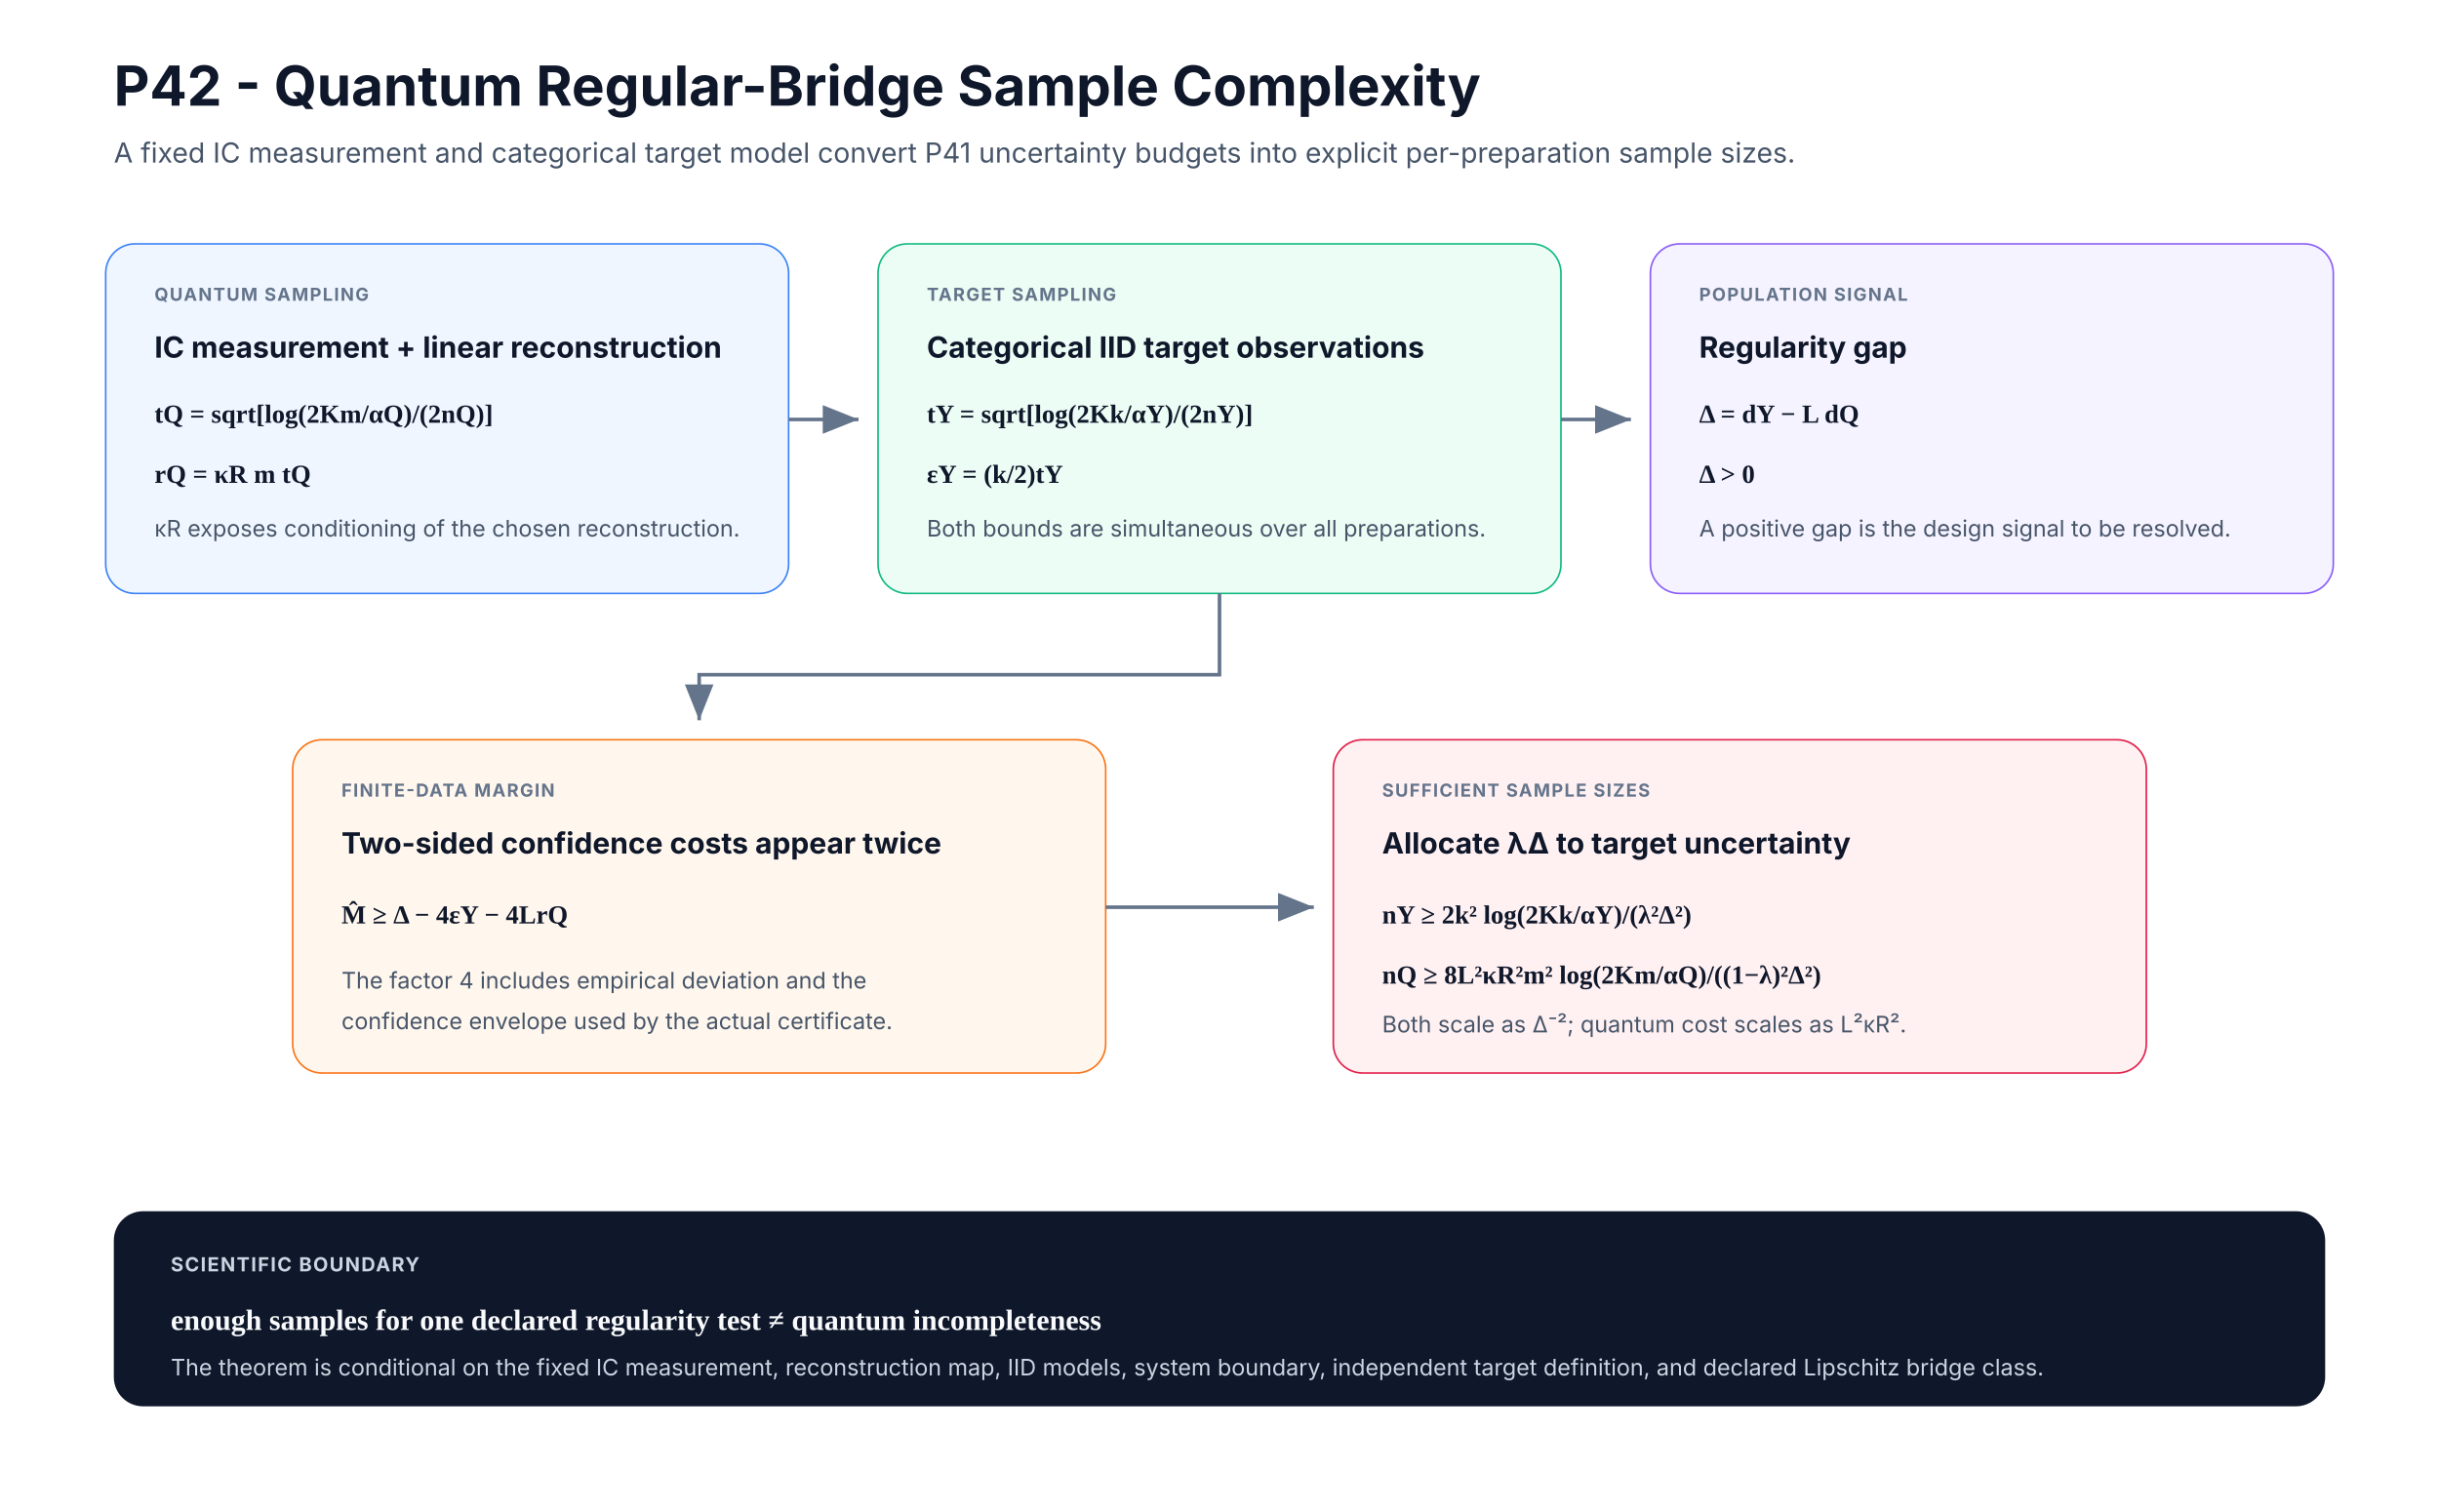
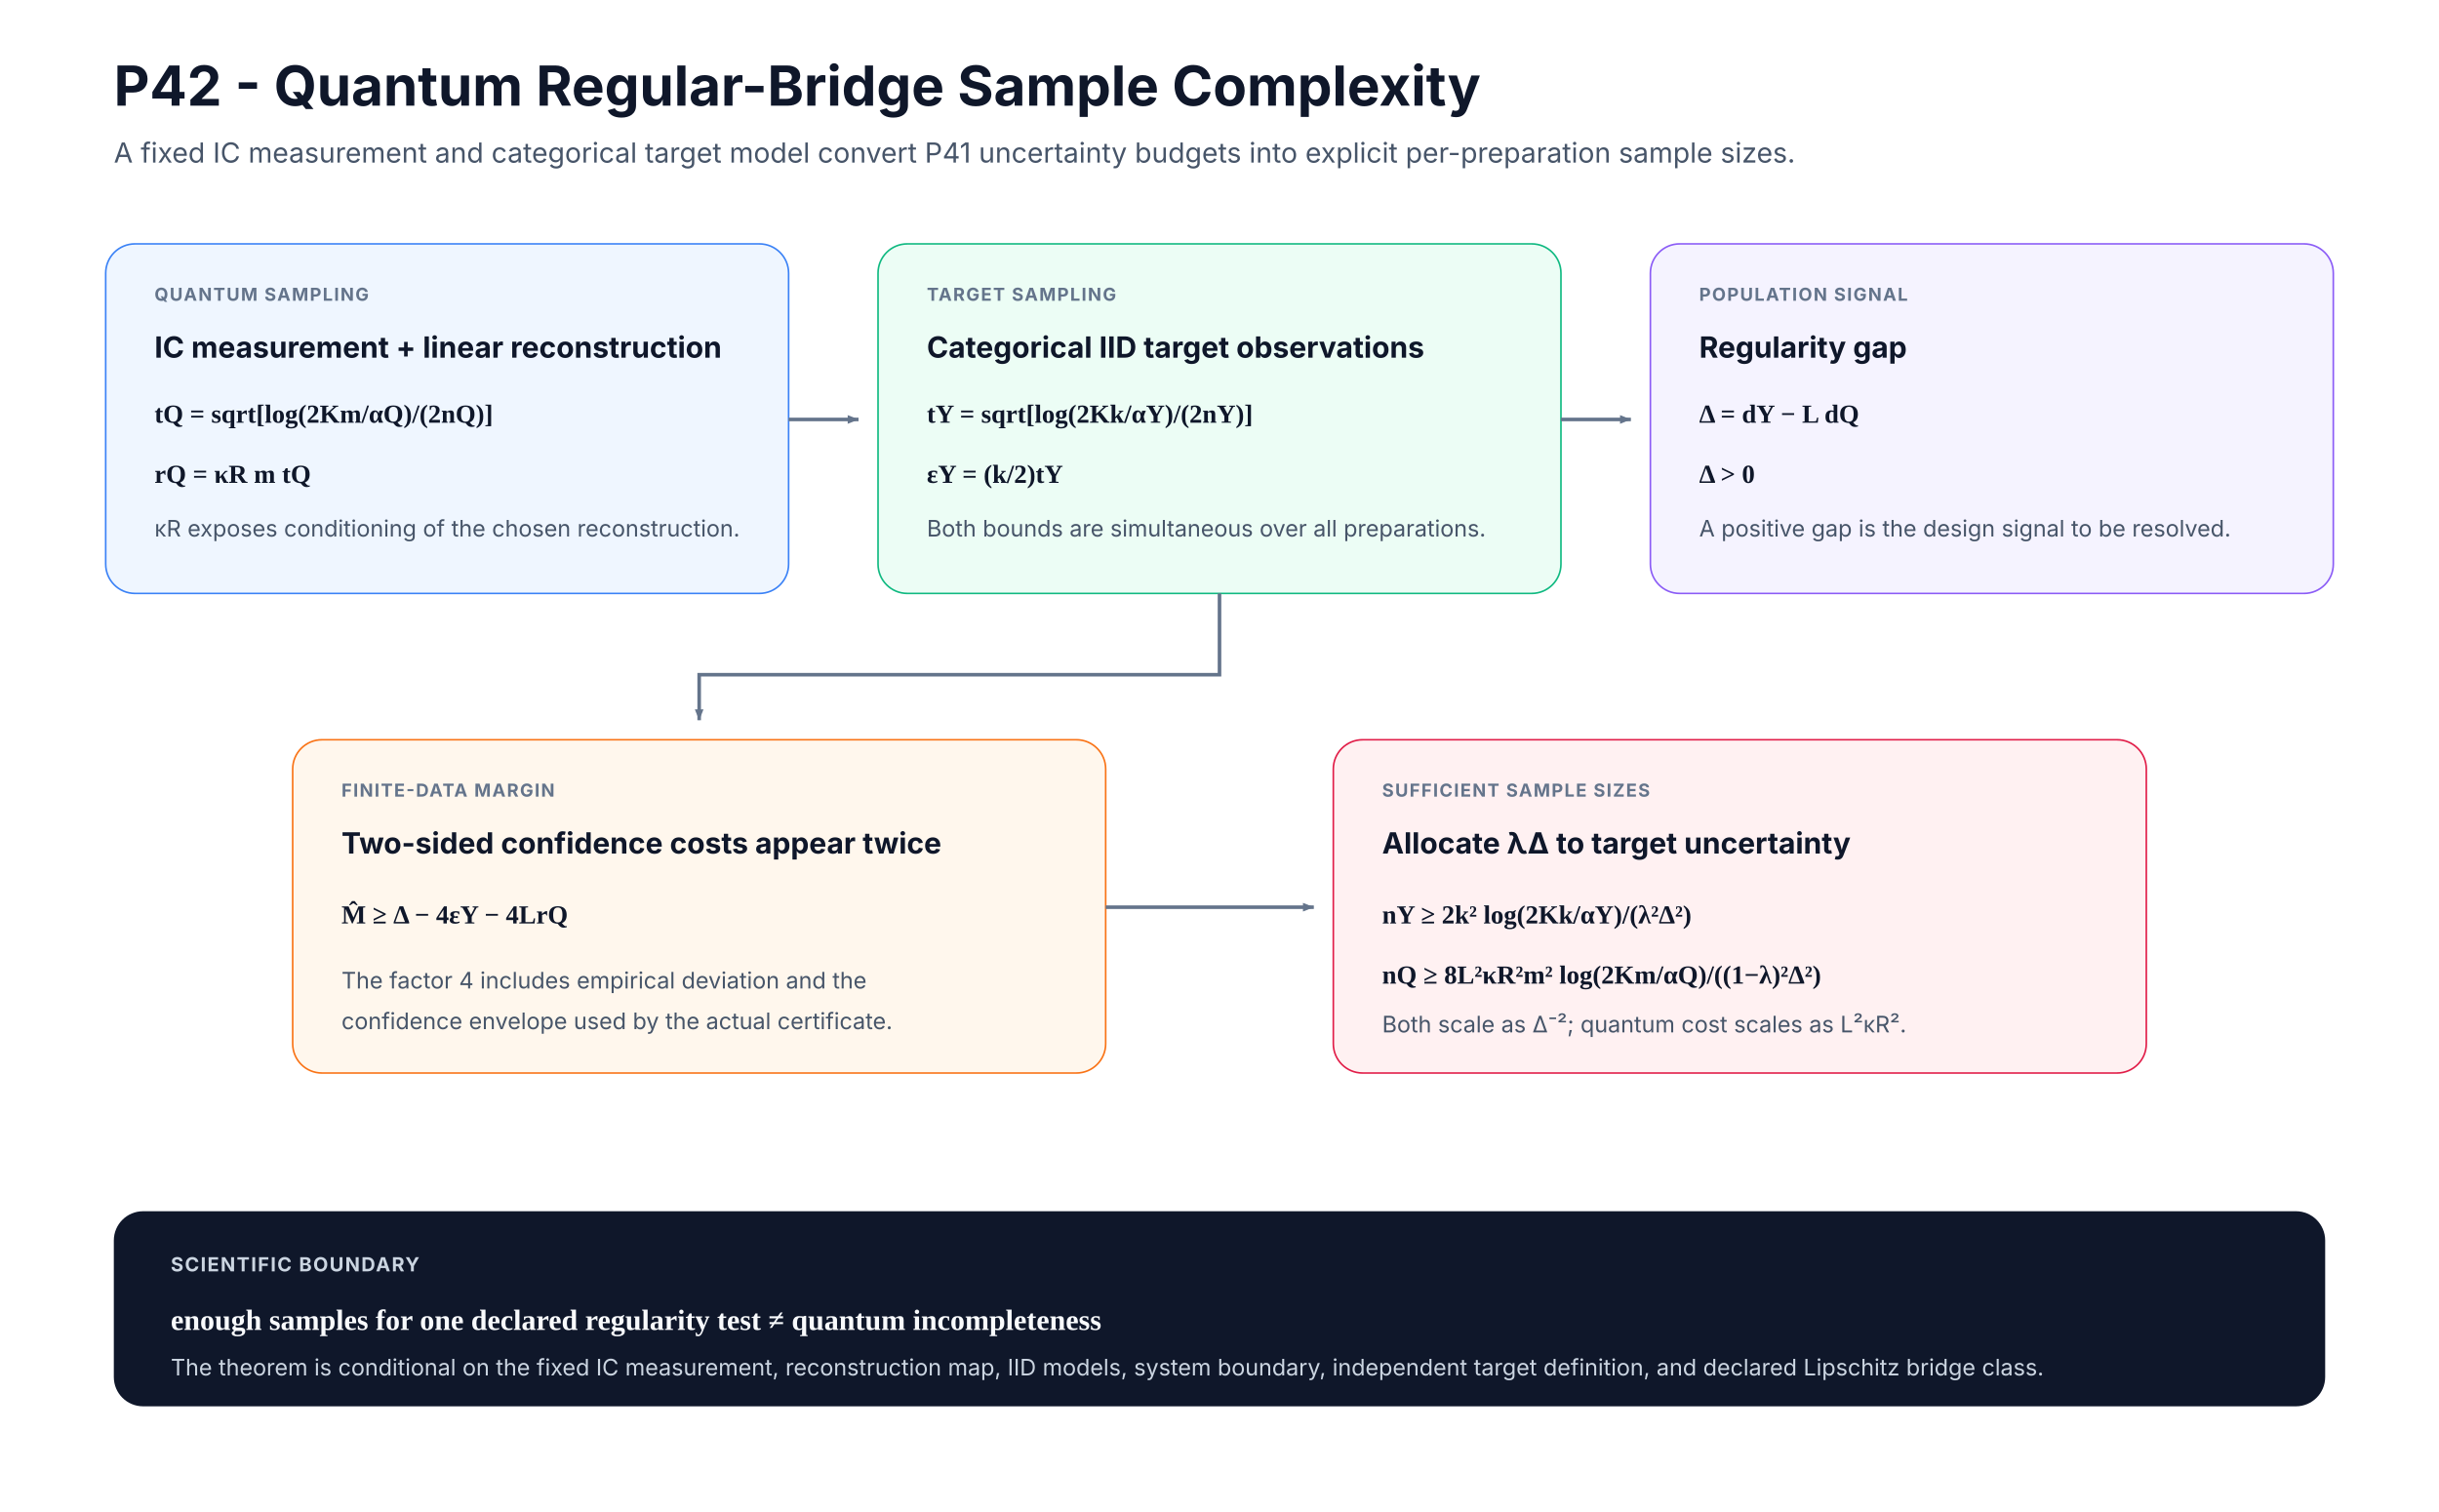
<svg xmlns="http://www.w3.org/2000/svg" width="1500" height="930" viewBox="0 0 1500 930" role="img" aria-labelledby="title desc">
  <defs>
-     <marker id="arrow" markerWidth="12" markerHeight="12" refX="10" refY="4" orient="auto">
+     <marker id="arrow" markerWidth="8" markerHeight="8" refX="10" refY="4" orient="auto" viewBox="0 0 12 12" markerUnits="userSpaceOnUse">
      <path d="M0 0 L0 8 L10 4 z" fill="#64748b" />
    </marker>
    <style>
      .title{font:700 34px Inter,Segoe UI,Arial,sans-serif;fill:#0f172a}
      .sub{font:400 17px Inter,Segoe UI,Arial,sans-serif;fill:#475569}
      .head{font:700 18px Inter,Segoe UI,Arial,sans-serif;fill:#0f172a}
      .body{font:400 14px Inter,Segoe UI,Arial,sans-serif;fill:#475569}
      .eq{font:600 16px Georgia,'Times New Roman',serif;fill:#0f172a}
      .label{font:700 11px Inter,Segoe UI,Arial,sans-serif;letter-spacing:.8px;fill:#64748b}
      .arrow{stroke:#64748b;stroke-width:2.2;fill:none;marker-end:url(#arrow)}
    </style>
  </defs>
  <rect width="1500" height="930" fill="#ffffff" />
  <text x="70" y="65" class="title">P42 - Quantum Regular-Bridge Sample Complexity</text>
  <text x="70" y="100" class="sub">A fixed IC measurement and categorical target model convert P41 uncertainty budgets into explicit per-preparation sample sizes.</text>
  <rect x="65" y="150" width="420" height="215" rx="18" fill="#eff6ff" stroke="#3b82f6" />
  <text x="95" y="185" class="label">QUANTUM SAMPLING</text>
  <text x="95" y="220" class="head">IC measurement + linear reconstruction</text>
  <text x="95" y="260" class="eq">tQ = sqrt[log(2Km/αQ)/(2nQ)]</text>
  <text x="95" y="297" class="eq">rQ = κR m tQ</text>
  <text x="95" y="330" class="body">κR exposes conditioning of the chosen reconstruction.</text>
  <rect x="540" y="150" width="420" height="215" rx="18" fill="#ecfdf5" stroke="#10b981" />
  <text x="570" y="185" class="label">TARGET SAMPLING</text>
  <text x="570" y="220" class="head">Categorical IID target observations</text>
  <text x="570" y="260" class="eq">tY = sqrt[log(2Kk/αY)/(2nY)]</text>
  <text x="570" y="297" class="eq">εY = (k/2)tY</text>
  <text x="570" y="330" class="body">Both bounds are simultaneous over all preparations.</text>
  <rect x="1015" y="150" width="420" height="215" rx="18" fill="#f5f3ff" stroke="#8b5cf6" />
  <text x="1045" y="185" class="label">POPULATION SIGNAL</text>
  <text x="1045" y="220" class="head">Regularity gap</text>
  <text x="1045" y="260" class="eq">Δ = dY − L dQ</text>
  <text x="1045" y="297" class="eq">Δ &gt; 0</text>
  <text x="1045" y="330" class="body">A positive gap is the design signal to be resolved.</text>
  <path class="arrow" d="M485 258 H528" />
  <path class="arrow" d="M960 258 H1003" />
  <rect x="180" y="455" width="500" height="205" rx="18" fill="#fff7ed" stroke="#f97316" />
  <text x="210" y="490" class="label">FINITE-DATA MARGIN</text>
  <text x="210" y="525" class="head">Two-sided confidence costs appear twice</text>
  <text x="210" y="568" class="eq">M̂ ≥ Δ − 4εY − 4LrQ</text>
  <text x="210" y="608" class="body">The factor 4 includes empirical deviation and the</text>
  <text x="210" y="633" class="body">confidence envelope used by the actual certificate.</text>
  <rect x="820" y="455" width="500" height="205" rx="18" fill="#fff1f2" stroke="#e11d48" />
  <text x="850" y="490" class="label">SUFFICIENT SAMPLE SIZES</text>
  <text x="850" y="525" class="head">Allocate λΔ to target uncertainty</text>
  <text x="850" y="568" class="eq">nY ≥ 2k² log(2Kk/αY)/(λ²Δ²)</text>
  <text x="850" y="605" class="eq">nQ ≥ 8L²κR²m² log(2Km/αQ)/((1−λ)²Δ²)</text>
  <text x="850" y="635" class="body">Both scale as Δ⁻²; quantum cost scales as L²κR².</text>
  <path class="arrow" d="M750 365 V415 H430 V443" />
  <path class="arrow" d="M680 558 H808" />
  <rect x="70" y="745" width="1360" height="120" rx="18" fill="#0f172a" />
  <text x="105" y="782" style="font:700 12px Inter,Segoe UI,Arial,sans-serif;letter-spacing:.8px;fill:#cbd5e1">SCIENTIFIC BOUNDARY</text>
  <text x="105" y="818" style="font:600 18px Georgia,'Times New Roman',serif;fill:#f8fafc">enough samples for one declared regularity test ≠ quantum incompleteness</text>
  <text x="105" y="846" style="font:400 14px Inter,Segoe UI,Arial,sans-serif;fill:#cbd5e1">The theorem is conditional on the fixed IC measurement, reconstruction map, IID models, system boundary, independent target definition, and declared Lipschitz bridge class.</text>
</svg>
